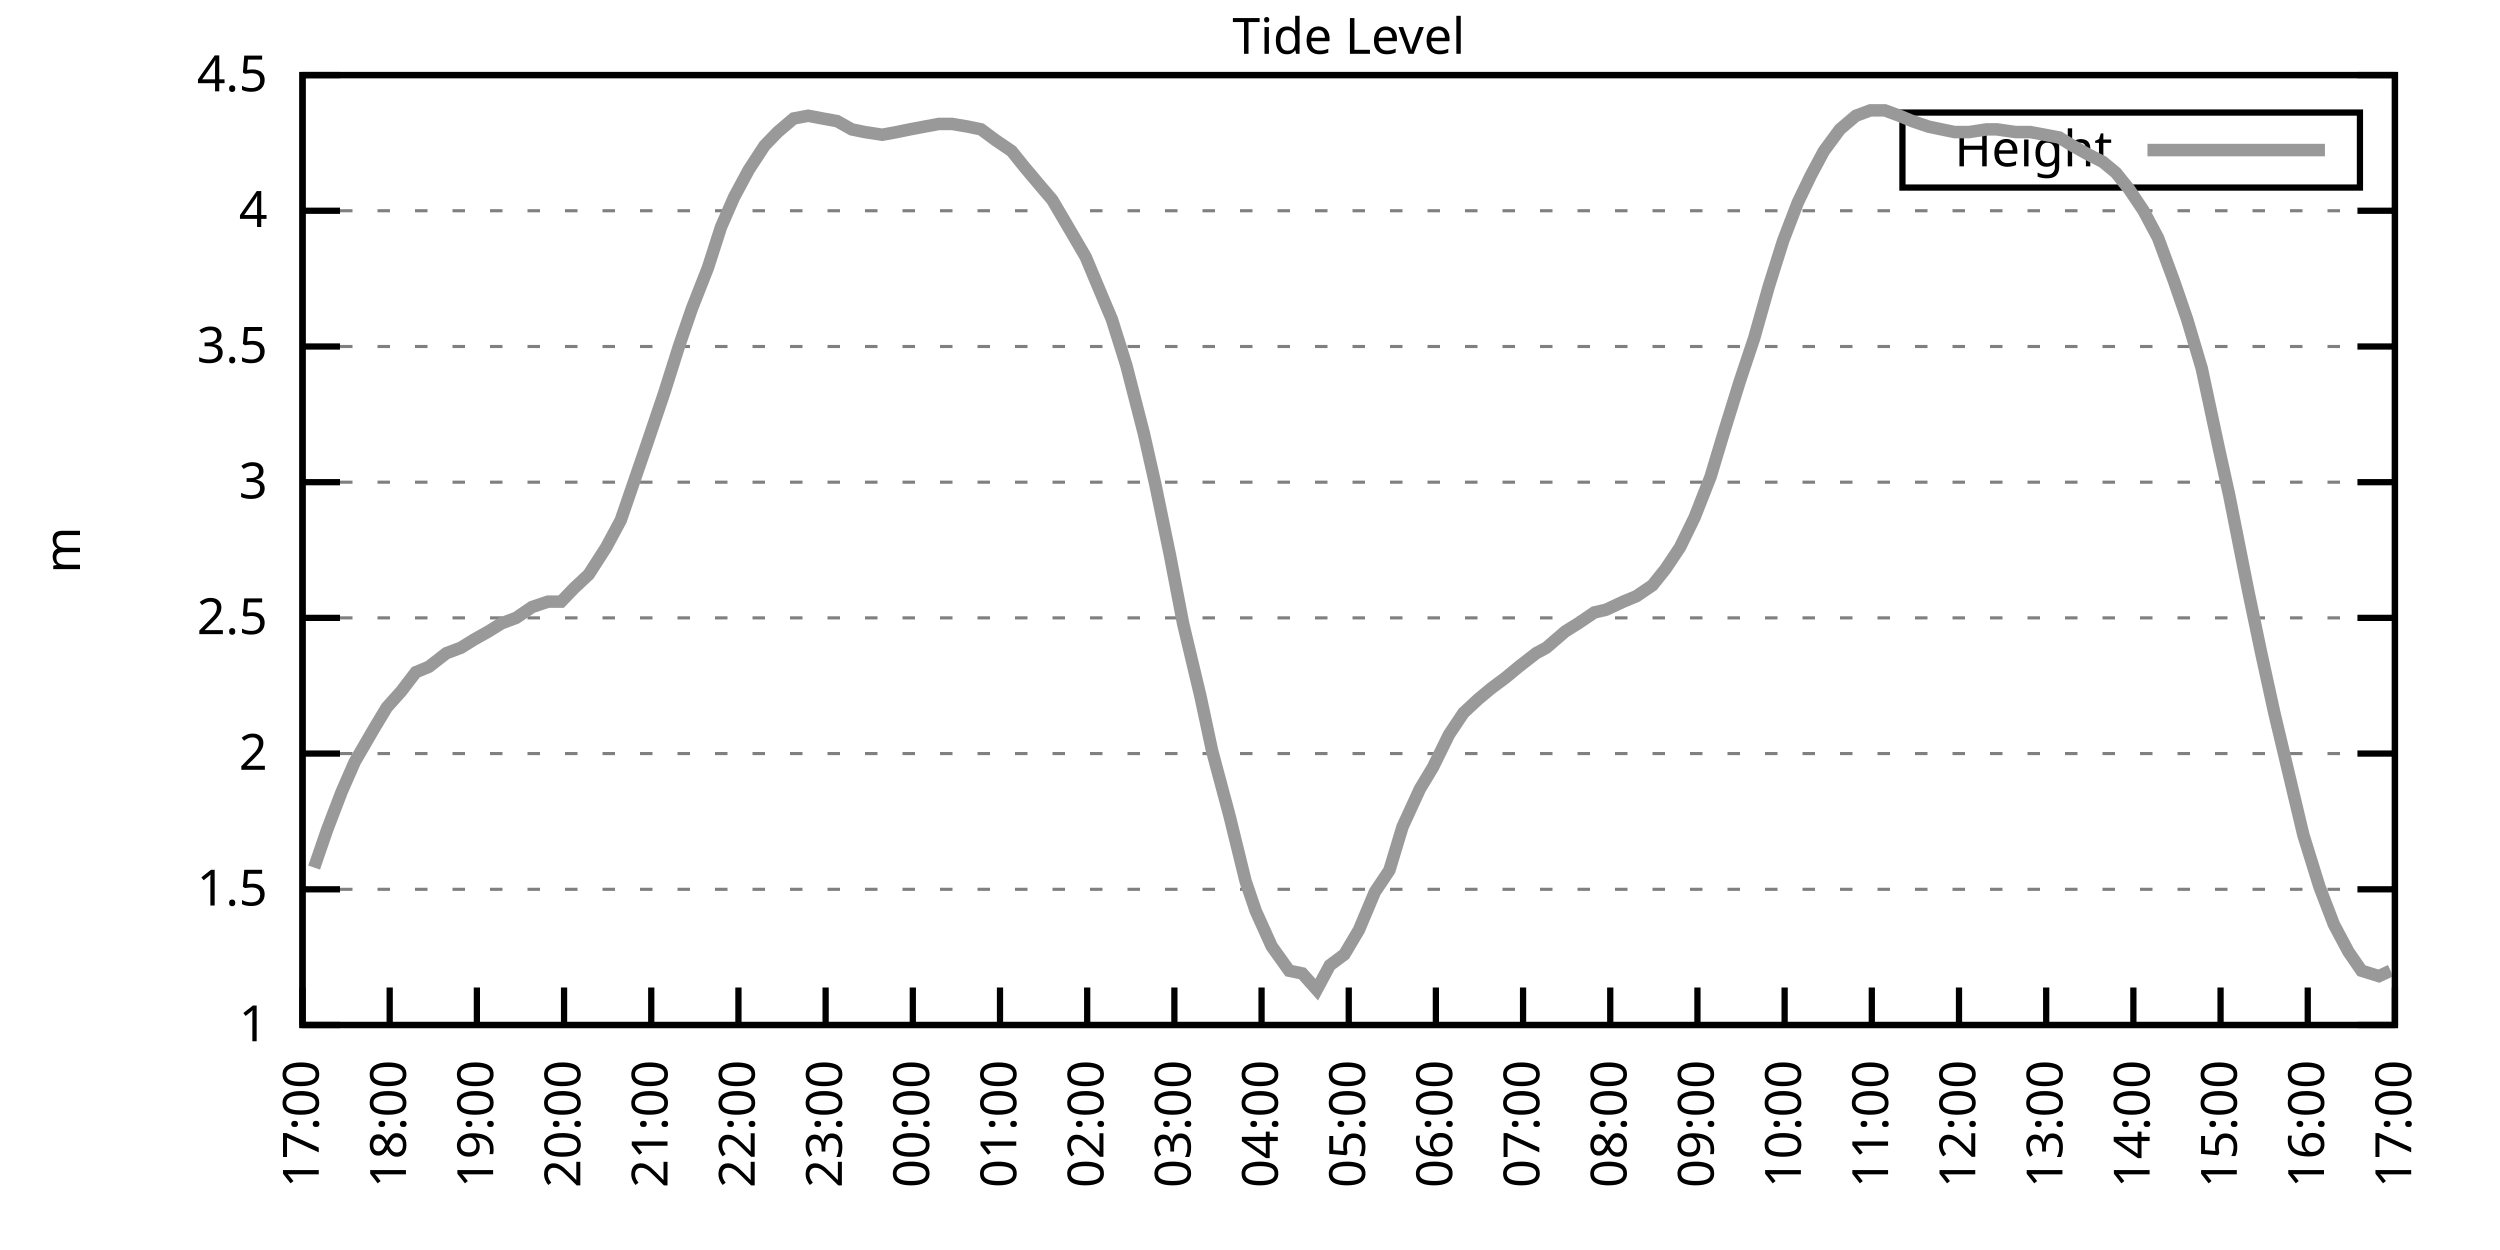
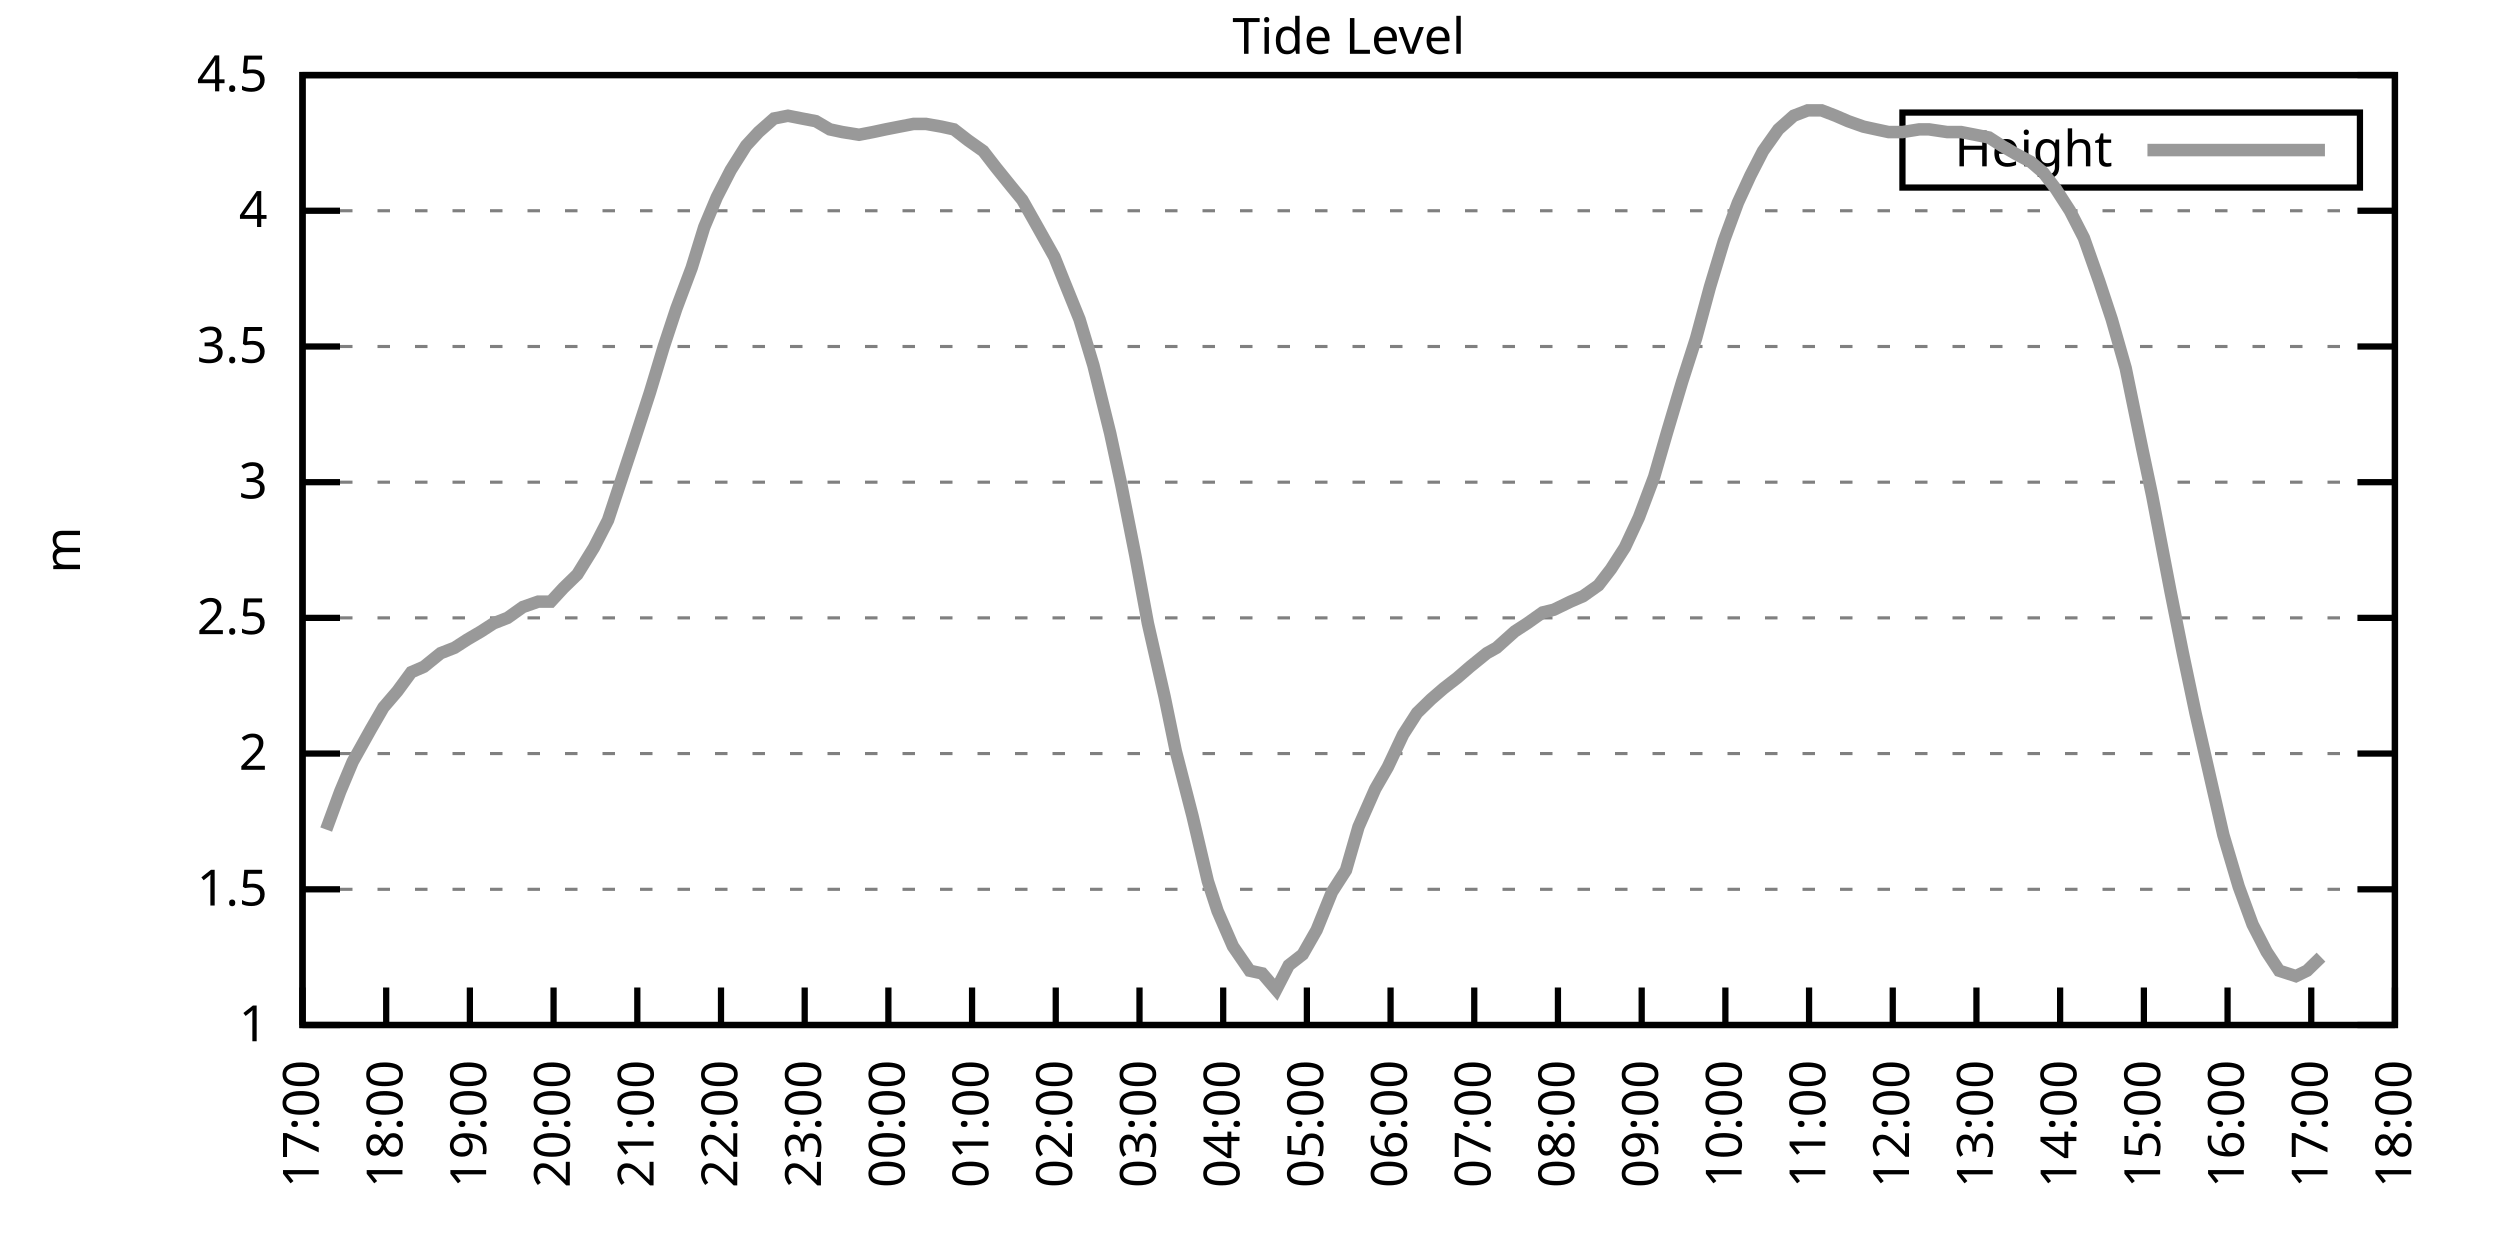
<svg xmlns="http://www.w3.org/2000/svg" xmlns:xlink="http://www.w3.org/1999/xlink" width="400" height="200" viewBox="0 0 400 200">
  <g id="gnuplot_canvas">
    <rect x="0" y="0" width="400" height="200" fill="none" />
    <defs>
      <circle id="gpDot" r="0.5" stroke-width="0.5" stroke="currentColor" />
      <path id="gpPt0" stroke-width="0.333" stroke="currentColor" d="M-1,0 h2 M0,-1 v2" />
      <path id="gpPt1" stroke-width="0.333" stroke="currentColor" d="M-1,-1 L1,1 M1,-1 L-1,1" />
      <path id="gpPt2" stroke-width="0.333" stroke="currentColor" d="M-1,0 L1,0 M0,-1 L0,1 M-1,-1 L1,1 M-1,1 L1,-1" />
      <rect id="gpPt3" stroke-width="0.333" stroke="currentColor" x="-1" y="-1" width="2" height="2" />
      <rect id="gpPt4" stroke-width="0.333" stroke="currentColor" fill="currentColor" x="-1" y="-1" width="2" height="2" />
      <circle id="gpPt5" stroke-width="0.333" stroke="currentColor" cx="0" cy="0" r="1" />
      <use xlink:href="#gpPt5" id="gpPt6" fill="currentColor" stroke="none" />
      <path id="gpPt7" stroke-width="0.333" stroke="currentColor" d="M0,-1.33 L-1.33,0.67 L1.33,0.67 z" />
      <use xlink:href="#gpPt7" id="gpPt8" fill="currentColor" stroke="none" />
      <use xlink:href="#gpPt7" id="gpPt9" stroke="currentColor" transform="rotate(180)" />
      <use xlink:href="#gpPt9" id="gpPt10" fill="currentColor" stroke="none" />
      <use xlink:href="#gpPt3" id="gpPt11" stroke="currentColor" transform="rotate(45)" />
      <use xlink:href="#gpPt11" id="gpPt12" fill="currentColor" stroke="none" />
      <path id="gpPt13" stroke-width="0.333" stroke="currentColor" d="M0,1.330 L1.265,0.411 L0.782,-1.067 L-0.782,-1.076 L-1.265,0.411 z" />
      <use xlink:href="#gpPt13" id="gpPt14" fill="currentColor" stroke="none" />
      <filter id="textbox" filterUnits="objectBoundingBox" x="0" y="0" height="1" width="1">
        <feFlood flood-color="white" flood-opacity="1" result="bgnd" />
        <feComposite in="SourceGraphic" in2="bgnd" operator="atop" />
      </filter>
      <filter id="greybox" filterUnits="objectBoundingBox" x="0" y="0" height="1" width="1">
        <feFlood flood-color="lightgrey" flood-opacity="1" result="grey" />
        <feComposite in="SourceGraphic" in2="grey" operator="atop" />
      </filter>
    </defs>
    <g fill="none" color="white" stroke="currentColor" stroke-width="1.00" stroke-linecap="butt" stroke-linejoin="miter">
</g>
    <g fill="none" color="black" stroke="currentColor" stroke-width="1.00" stroke-linecap="butt" stroke-linejoin="miter">
      <g stroke="none" shape-rendering="crispEdges">
        <polygon fill="rgb(255, 255, 255)" points="48.40,164.00 383.18,164.00 383.18,12.02 48.40,12.02 " />
      </g>
    </g>
    <g fill="none" color="black" stroke="currentColor" stroke-width="1.00" stroke-linecap="butt" stroke-linejoin="miter">
</g>
    <g fill="none" color="black" stroke="black" stroke-width="0.50" stroke-linecap="butt" stroke-linejoin="miter">
</g>
    <g fill="none" color="gray" stroke="currentColor" stroke-width="0.50" stroke-linecap="butt" stroke-linejoin="miter">
      <path stroke="gray" stroke-dasharray="2,4" class="gridline" d="M48.40,164.00 L383.19,164.00  " />
    </g>
    <g fill="none" color="gray" stroke="gray" stroke-width="1.00" stroke-linecap="butt" stroke-linejoin="miter">
</g>
    <g fill="none" color="black" stroke="currentColor" stroke-width="1.00" stroke-linecap="butt" stroke-linejoin="miter">
      <path stroke="black" d="M48.40,164.00 L54.40,164.00 M383.19,164.00 L377.19,164.00  " />
      <g transform="translate(42.80,166.60)" stroke="none" fill="black" font-family="Sans" font-size="8.00" text-anchor="end">
        <text>
          <tspan font-family="Sans"> 1</tspan>
        </text>
      </g>
    </g>
    <g fill="none" color="black" stroke="currentColor" stroke-width="1.00" stroke-linecap="butt" stroke-linejoin="miter">
</g>
    <g fill="none" color="black" stroke="black" stroke-width="0.50" stroke-linecap="butt" stroke-linejoin="miter">
</g>
    <g fill="none" color="gray" stroke="currentColor" stroke-width="0.50" stroke-linecap="butt" stroke-linejoin="miter">
      <path stroke="gray" stroke-dasharray="2,4" class="gridline" d="M48.40,142.29 L383.19,142.29  " />
    </g>
    <g fill="none" color="gray" stroke="gray" stroke-width="1.00" stroke-linecap="butt" stroke-linejoin="miter">
</g>
    <g fill="none" color="black" stroke="currentColor" stroke-width="1.00" stroke-linecap="butt" stroke-linejoin="miter">
      <path stroke="black" d="M48.40,142.29 L54.40,142.29 M383.19,142.29 L377.19,142.29  " />
      <g transform="translate(42.80,144.89)" stroke="none" fill="black" font-family="Sans" font-size="8.00" text-anchor="end">
        <text>
          <tspan font-family="Sans"> 1.5</tspan>
        </text>
      </g>
    </g>
    <g fill="none" color="black" stroke="currentColor" stroke-width="1.00" stroke-linecap="butt" stroke-linejoin="miter">
</g>
    <g fill="none" color="black" stroke="black" stroke-width="0.50" stroke-linecap="butt" stroke-linejoin="miter">
</g>
    <g fill="none" color="gray" stroke="currentColor" stroke-width="0.50" stroke-linecap="butt" stroke-linejoin="miter">
      <path stroke="gray" stroke-dasharray="2,4" class="gridline" d="M48.40,120.57 L383.19,120.57  " />
    </g>
    <g fill="none" color="gray" stroke="gray" stroke-width="1.00" stroke-linecap="butt" stroke-linejoin="miter">
</g>
    <g fill="none" color="black" stroke="currentColor" stroke-width="1.00" stroke-linecap="butt" stroke-linejoin="miter">
      <path stroke="black" d="M48.40,120.57 L54.40,120.57 M383.19,120.57 L377.19,120.57  " />
      <g transform="translate(42.80,123.17)" stroke="none" fill="black" font-family="Sans" font-size="8.00" text-anchor="end">
        <text>
          <tspan font-family="Sans"> 2</tspan>
        </text>
      </g>
    </g>
    <g fill="none" color="black" stroke="currentColor" stroke-width="1.00" stroke-linecap="butt" stroke-linejoin="miter">
</g>
    <g fill="none" color="black" stroke="black" stroke-width="0.50" stroke-linecap="butt" stroke-linejoin="miter">
</g>
    <g fill="none" color="gray" stroke="currentColor" stroke-width="0.50" stroke-linecap="butt" stroke-linejoin="miter">
      <path stroke="gray" stroke-dasharray="2,4" class="gridline" d="M48.40,98.86 L383.19,98.86  " />
    </g>
    <g fill="none" color="gray" stroke="gray" stroke-width="1.00" stroke-linecap="butt" stroke-linejoin="miter">
</g>
    <g fill="none" color="black" stroke="currentColor" stroke-width="1.00" stroke-linecap="butt" stroke-linejoin="miter">
      <path stroke="black" d="M48.40,98.86 L54.40,98.86 M383.19,98.86 L377.19,98.86  " />
      <g transform="translate(42.80,101.46)" stroke="none" fill="black" font-family="Sans" font-size="8.00" text-anchor="end">
        <text>
          <tspan font-family="Sans"> 2.5</tspan>
        </text>
      </g>
    </g>
    <g fill="none" color="black" stroke="currentColor" stroke-width="1.00" stroke-linecap="butt" stroke-linejoin="miter">
</g>
    <g fill="none" color="black" stroke="black" stroke-width="0.50" stroke-linecap="butt" stroke-linejoin="miter">
</g>
    <g fill="none" color="gray" stroke="currentColor" stroke-width="0.50" stroke-linecap="butt" stroke-linejoin="miter">
      <path stroke="gray" stroke-dasharray="2,4" class="gridline" d="M48.40,77.15 L383.19,77.15  " />
    </g>
    <g fill="none" color="gray" stroke="gray" stroke-width="1.00" stroke-linecap="butt" stroke-linejoin="miter">
</g>
    <g fill="none" color="black" stroke="currentColor" stroke-width="1.00" stroke-linecap="butt" stroke-linejoin="miter">
      <path stroke="black" d="M48.40,77.15 L54.40,77.15 M383.19,77.15 L377.19,77.15  " />
      <g transform="translate(42.80,79.75)" stroke="none" fill="black" font-family="Sans" font-size="8.00" text-anchor="end">
        <text>
          <tspan font-family="Sans"> 3</tspan>
        </text>
      </g>
    </g>
    <g fill="none" color="black" stroke="currentColor" stroke-width="1.00" stroke-linecap="butt" stroke-linejoin="miter">
</g>
    <g fill="none" color="black" stroke="black" stroke-width="0.50" stroke-linecap="butt" stroke-linejoin="miter">
</g>
    <g fill="none" color="gray" stroke="currentColor" stroke-width="0.50" stroke-linecap="butt" stroke-linejoin="miter">
      <path stroke="gray" stroke-dasharray="2,4" class="gridline" d="M48.40,55.44 L383.19,55.44  " />
    </g>
    <g fill="none" color="gray" stroke="gray" stroke-width="1.00" stroke-linecap="butt" stroke-linejoin="miter">
</g>
    <g fill="none" color="black" stroke="currentColor" stroke-width="1.00" stroke-linecap="butt" stroke-linejoin="miter">
      <path stroke="black" d="M48.40,55.44 L54.40,55.44 M383.19,55.44 L377.19,55.44  " />
      <g transform="translate(42.80,58.04)" stroke="none" fill="black" font-family="Sans" font-size="8.00" text-anchor="end">
        <text>
          <tspan font-family="Sans"> 3.5</tspan>
        </text>
      </g>
    </g>
    <g fill="none" color="black" stroke="currentColor" stroke-width="1.00" stroke-linecap="butt" stroke-linejoin="miter">
</g>
    <g fill="none" color="black" stroke="black" stroke-width="0.50" stroke-linecap="butt" stroke-linejoin="miter">
</g>
    <g fill="none" color="gray" stroke="currentColor" stroke-width="0.50" stroke-linecap="butt" stroke-linejoin="miter">
      <path stroke="gray" stroke-dasharray="2,4" class="gridline" d="M48.40,33.72 L383.19,33.72  " />
    </g>
    <g fill="none" color="gray" stroke="gray" stroke-width="1.00" stroke-linecap="butt" stroke-linejoin="miter">
</g>
    <g fill="none" color="black" stroke="currentColor" stroke-width="1.00" stroke-linecap="butt" stroke-linejoin="miter">
      <path stroke="black" d="M48.40,33.72 L54.40,33.72 M383.19,33.72 L377.19,33.72  " />
      <g transform="translate(42.80,36.32)" stroke="none" fill="black" font-family="Sans" font-size="8.00" text-anchor="end">
        <text>
          <tspan font-family="Sans"> 4</tspan>
        </text>
      </g>
    </g>
    <g fill="none" color="black" stroke="currentColor" stroke-width="1.00" stroke-linecap="butt" stroke-linejoin="miter">
</g>
    <g fill="none" color="black" stroke="black" stroke-width="0.50" stroke-linecap="butt" stroke-linejoin="miter">
</g>
    <g fill="none" color="gray" stroke="currentColor" stroke-width="0.50" stroke-linecap="butt" stroke-linejoin="miter">
      <path stroke="gray" stroke-dasharray="2,4" class="gridline" d="M48.40,12.01 L383.19,12.01  " />
    </g>
    <g fill="none" color="gray" stroke="gray" stroke-width="1.00" stroke-linecap="butt" stroke-linejoin="miter">
</g>
    <g fill="none" color="black" stroke="currentColor" stroke-width="1.00" stroke-linecap="butt" stroke-linejoin="miter">
      <path stroke="black" d="M48.40,12.01 L54.40,12.01 M383.19,12.01 L377.19,12.01  " />
      <g transform="translate(42.80,14.61)" stroke="none" fill="black" font-family="Sans" font-size="8.00" text-anchor="end">
        <text>
          <tspan font-family="Sans"> 4.5</tspan>
        </text>
      </g>
    </g>
    <g fill="none" color="black" stroke="currentColor" stroke-width="1.00" stroke-linecap="butt" stroke-linejoin="miter">
      <path stroke="black" d="M48.40,164.00 L48.40,158.00  " />
      <g transform="translate(51.00,169.60) rotate(270.00)" stroke="none" fill="black" font-family="Sans" font-size="8.00" text-anchor="end">
        <text>
          <tspan font-family="Sans">17:00</tspan>
        </text>
      </g>
    </g>
    <g fill="none" color="black" stroke="currentColor" stroke-width="1.00" stroke-linecap="butt" stroke-linejoin="miter">
-       <path stroke="black" d="M62.35,164.00 L62.35,158.00  " />
-       <g transform="translate(64.95,169.60) rotate(270.00)" stroke="none" fill="black" font-family="Sans" font-size="8.00" text-anchor="end">
+       <path stroke="black" d="M61.79,164.00 L61.79,158.00  " />
+       <g transform="translate(64.39,169.60) rotate(270.00)" stroke="none" fill="black" font-family="Sans" font-size="8.00" text-anchor="end">
        <text>
          <tspan font-family="Sans">18:00</tspan>
        </text>
      </g>
    </g>
    <g fill="none" color="black" stroke="currentColor" stroke-width="1.00" stroke-linecap="butt" stroke-linejoin="miter">
-       <path stroke="black" d="M76.30,164.00 L76.30,158.00  " />
-       <g transform="translate(78.90,169.60) rotate(270.00)" stroke="none" fill="black" font-family="Sans" font-size="8.00" text-anchor="end">
+       <path stroke="black" d="M75.18,164.00 L75.18,158.00  " />
+       <g transform="translate(77.78,169.60) rotate(270.00)" stroke="none" fill="black" font-family="Sans" font-size="8.00" text-anchor="end">
        <text>
          <tspan font-family="Sans">19:00</tspan>
        </text>
      </g>
    </g>
    <g fill="none" color="black" stroke="currentColor" stroke-width="1.00" stroke-linecap="butt" stroke-linejoin="miter">
-       <path stroke="black" d="M90.25,164.00 L90.25,158.00  " />
-       <g transform="translate(92.85,169.60) rotate(270.00)" stroke="none" fill="black" font-family="Sans" font-size="8.00" text-anchor="end">
+       <path stroke="black" d="M88.57,164.00 L88.57,158.00  " />
+       <g transform="translate(91.17,169.60) rotate(270.00)" stroke="none" fill="black" font-family="Sans" font-size="8.00" text-anchor="end">
        <text>
          <tspan font-family="Sans">20:00</tspan>
        </text>
      </g>
    </g>
    <g fill="none" color="black" stroke="currentColor" stroke-width="1.00" stroke-linecap="butt" stroke-linejoin="miter">
-       <path stroke="black" d="M104.20,164.00 L104.20,158.00  " />
-       <g transform="translate(106.80,169.60) rotate(270.00)" stroke="none" fill="black" font-family="Sans" font-size="8.00" text-anchor="end">
+       <path stroke="black" d="M101.97,164.00 L101.97,158.00  " />
+       <g transform="translate(104.57,169.60) rotate(270.00)" stroke="none" fill="black" font-family="Sans" font-size="8.00" text-anchor="end">
        <text>
          <tspan font-family="Sans">21:00</tspan>
        </text>
      </g>
    </g>
    <g fill="none" color="black" stroke="currentColor" stroke-width="1.00" stroke-linecap="butt" stroke-linejoin="miter">
-       <path stroke="black" d="M118.15,164.00 L118.15,158.00  " />
-       <g transform="translate(120.75,169.60) rotate(270.00)" stroke="none" fill="black" font-family="Sans" font-size="8.00" text-anchor="end">
+       <path stroke="black" d="M115.36,164.00 L115.36,158.00  " />
+       <g transform="translate(117.96,169.60) rotate(270.00)" stroke="none" fill="black" font-family="Sans" font-size="8.00" text-anchor="end">
        <text>
          <tspan font-family="Sans">22:00</tspan>
        </text>
      </g>
    </g>
    <g fill="none" color="black" stroke="currentColor" stroke-width="1.00" stroke-linecap="butt" stroke-linejoin="miter">
-       <path stroke="black" d="M132.10,164.00 L132.10,158.00  " />
-       <g transform="translate(134.70,169.60) rotate(270.00)" stroke="none" fill="black" font-family="Sans" font-size="8.00" text-anchor="end">
+       <path stroke="black" d="M128.75,164.00 L128.75,158.00  " />
+       <g transform="translate(131.35,169.60) rotate(270.00)" stroke="none" fill="black" font-family="Sans" font-size="8.00" text-anchor="end">
        <text>
          <tspan font-family="Sans">23:00</tspan>
        </text>
      </g>
    </g>
    <g fill="none" color="black" stroke="currentColor" stroke-width="1.00" stroke-linecap="butt" stroke-linejoin="miter">
-       <path stroke="black" d="M146.05,164.00 L146.05,158.00  " />
-       <g transform="translate(148.65,169.60) rotate(270.00)" stroke="none" fill="black" font-family="Sans" font-size="8.00" text-anchor="end">
+       <path stroke="black" d="M142.14,164.00 L142.14,158.00  " />
+       <g transform="translate(144.74,169.60) rotate(270.00)" stroke="none" fill="black" font-family="Sans" font-size="8.00" text-anchor="end">
        <text>
          <tspan font-family="Sans">00:00</tspan>
        </text>
      </g>
    </g>
    <g fill="none" color="black" stroke="currentColor" stroke-width="1.00" stroke-linecap="butt" stroke-linejoin="miter">
-       <path stroke="black" d="M160.00,164.00 L160.00,158.00  " />
-       <g transform="translate(162.60,169.60) rotate(270.00)" stroke="none" fill="black" font-family="Sans" font-size="8.00" text-anchor="end">
+       <path stroke="black" d="M155.53,164.00 L155.53,158.00  " />
+       <g transform="translate(158.13,169.60) rotate(270.00)" stroke="none" fill="black" font-family="Sans" font-size="8.00" text-anchor="end">
        <text>
          <tspan font-family="Sans">01:00</tspan>
        </text>
      </g>
    </g>
    <g fill="none" color="black" stroke="currentColor" stroke-width="1.00" stroke-linecap="butt" stroke-linejoin="miter">
-       <path stroke="black" d="M173.95,164.00 L173.95,158.00  " />
-       <g transform="translate(176.55,169.60) rotate(270.00)" stroke="none" fill="black" font-family="Sans" font-size="8.00" text-anchor="end">
+       <path stroke="black" d="M168.92,164.00 L168.92,158.00  " />
+       <g transform="translate(171.52,169.60) rotate(270.00)" stroke="none" fill="black" font-family="Sans" font-size="8.00" text-anchor="end">
        <text>
          <tspan font-family="Sans">02:00</tspan>
        </text>
      </g>
    </g>
    <g fill="none" color="black" stroke="currentColor" stroke-width="1.00" stroke-linecap="butt" stroke-linejoin="miter">
-       <path stroke="black" d="M187.90,164.00 L187.90,158.00  " />
-       <g transform="translate(190.50,169.60) rotate(270.00)" stroke="none" fill="black" font-family="Sans" font-size="8.00" text-anchor="end">
+       <path stroke="black" d="M182.32,164.00 L182.32,158.00  " />
+       <g transform="translate(184.92,169.60) rotate(270.00)" stroke="none" fill="black" font-family="Sans" font-size="8.00" text-anchor="end">
        <text>
          <tspan font-family="Sans">03:00</tspan>
        </text>
      </g>
    </g>
    <g fill="none" color="black" stroke="currentColor" stroke-width="1.00" stroke-linecap="butt" stroke-linejoin="miter">
-       <path stroke="black" d="M201.85,164.00 L201.85,158.00  " />
-       <g transform="translate(204.45,169.60) rotate(270.00)" stroke="none" fill="black" font-family="Sans" font-size="8.00" text-anchor="end">
+       <path stroke="black" d="M195.71,164.00 L195.71,158.00  " />
+       <g transform="translate(198.31,169.60) rotate(270.00)" stroke="none" fill="black" font-family="Sans" font-size="8.00" text-anchor="end">
        <text>
          <tspan font-family="Sans">04:00</tspan>
        </text>
      </g>
    </g>
    <g fill="none" color="black" stroke="currentColor" stroke-width="1.00" stroke-linecap="butt" stroke-linejoin="miter">
-       <path stroke="black" d="M215.80,164.00 L215.80,158.00  " />
-       <g transform="translate(218.40,169.60) rotate(270.00)" stroke="none" fill="black" font-family="Sans" font-size="8.00" text-anchor="end">
+       <path stroke="black" d="M209.10,164.00 L209.10,158.00  " />
+       <g transform="translate(211.70,169.60) rotate(270.00)" stroke="none" fill="black" font-family="Sans" font-size="8.00" text-anchor="end">
        <text>
          <tspan font-family="Sans">05:00</tspan>
        </text>
      </g>
    </g>
    <g fill="none" color="black" stroke="currentColor" stroke-width="1.00" stroke-linecap="butt" stroke-linejoin="miter">
-       <path stroke="black" d="M229.74,164.00 L229.74,158.00  " />
-       <g transform="translate(232.34,169.60) rotate(270.00)" stroke="none" fill="black" font-family="Sans" font-size="8.00" text-anchor="end">
+       <path stroke="black" d="M222.49,164.00 L222.49,158.00  " />
+       <g transform="translate(225.09,169.60) rotate(270.00)" stroke="none" fill="black" font-family="Sans" font-size="8.00" text-anchor="end">
        <text>
          <tspan font-family="Sans">06:00</tspan>
        </text>
      </g>
    </g>
    <g fill="none" color="black" stroke="currentColor" stroke-width="1.00" stroke-linecap="butt" stroke-linejoin="miter">
-       <path stroke="black" d="M243.69,164.00 L243.69,158.00  " />
-       <g transform="translate(246.29,169.60) rotate(270.00)" stroke="none" fill="black" font-family="Sans" font-size="8.00" text-anchor="end">
+       <path stroke="black" d="M235.88,164.00 L235.88,158.00  " />
+       <g transform="translate(238.48,169.60) rotate(270.00)" stroke="none" fill="black" font-family="Sans" font-size="8.00" text-anchor="end">
        <text>
          <tspan font-family="Sans">07:00</tspan>
        </text>
      </g>
    </g>
    <g fill="none" color="black" stroke="currentColor" stroke-width="1.00" stroke-linecap="butt" stroke-linejoin="miter">
-       <path stroke="black" d="M257.64,164.00 L257.64,158.00  " />
-       <g transform="translate(260.24,169.60) rotate(270.00)" stroke="none" fill="black" font-family="Sans" font-size="8.00" text-anchor="end">
+       <path stroke="black" d="M249.27,164.00 L249.27,158.00  " />
+       <g transform="translate(251.87,169.60) rotate(270.00)" stroke="none" fill="black" font-family="Sans" font-size="8.00" text-anchor="end">
        <text>
          <tspan font-family="Sans">08:00</tspan>
        </text>
      </g>
    </g>
    <g fill="none" color="black" stroke="currentColor" stroke-width="1.00" stroke-linecap="butt" stroke-linejoin="miter">
-       <path stroke="black" d="M271.59,164.00 L271.59,158.00  " />
-       <g transform="translate(274.19,169.60) rotate(270.00)" stroke="none" fill="black" font-family="Sans" font-size="8.00" text-anchor="end">
+       <path stroke="black" d="M262.67,164.00 L262.67,158.00  " />
+       <g transform="translate(265.27,169.60) rotate(270.00)" stroke="none" fill="black" font-family="Sans" font-size="8.00" text-anchor="end">
        <text>
          <tspan font-family="Sans">09:00</tspan>
        </text>
      </g>
    </g>
    <g fill="none" color="black" stroke="currentColor" stroke-width="1.00" stroke-linecap="butt" stroke-linejoin="miter">
-       <path stroke="black" d="M285.54,164.00 L285.54,158.00  " />
-       <g transform="translate(288.14,169.60) rotate(270.00)" stroke="none" fill="black" font-family="Sans" font-size="8.00" text-anchor="end">
+       <path stroke="black" d="M276.06,164.00 L276.06,158.00  " />
+       <g transform="translate(278.66,169.60) rotate(270.00)" stroke="none" fill="black" font-family="Sans" font-size="8.00" text-anchor="end">
        <text>
          <tspan font-family="Sans">10:00</tspan>
        </text>
      </g>
    </g>
    <g fill="none" color="black" stroke="currentColor" stroke-width="1.00" stroke-linecap="butt" stroke-linejoin="miter">
-       <path stroke="black" d="M299.49,164.00 L299.49,158.00  " />
-       <g transform="translate(302.09,169.60) rotate(270.00)" stroke="none" fill="black" font-family="Sans" font-size="8.00" text-anchor="end">
+       <path stroke="black" d="M289.45,164.00 L289.45,158.00  " />
+       <g transform="translate(292.05,169.60) rotate(270.00)" stroke="none" fill="black" font-family="Sans" font-size="8.00" text-anchor="end">
        <text>
          <tspan font-family="Sans">11:00</tspan>
        </text>
      </g>
    </g>
    <g fill="none" color="black" stroke="currentColor" stroke-width="1.00" stroke-linecap="butt" stroke-linejoin="miter">
-       <path stroke="black" d="M313.44,164.00 L313.44,158.00  " />
-       <g transform="translate(316.04,169.60) rotate(270.00)" stroke="none" fill="black" font-family="Sans" font-size="8.00" text-anchor="end">
+       <path stroke="black" d="M302.84,164.00 L302.84,158.00  " />
+       <g transform="translate(305.44,169.60) rotate(270.00)" stroke="none" fill="black" font-family="Sans" font-size="8.00" text-anchor="end">
        <text>
          <tspan font-family="Sans">12:00</tspan>
        </text>
      </g>
    </g>
    <g fill="none" color="black" stroke="currentColor" stroke-width="1.00" stroke-linecap="butt" stroke-linejoin="miter">
-       <path stroke="black" d="M327.39,164.00 L327.39,158.00  " />
-       <g transform="translate(329.99,169.60) rotate(270.00)" stroke="none" fill="black" font-family="Sans" font-size="8.00" text-anchor="end">
+       <path stroke="black" d="M316.23,164.00 L316.23,158.00  " />
+       <g transform="translate(318.83,169.60) rotate(270.00)" stroke="none" fill="black" font-family="Sans" font-size="8.00" text-anchor="end">
        <text>
          <tspan font-family="Sans">13:00</tspan>
        </text>
      </g>
    </g>
    <g fill="none" color="black" stroke="currentColor" stroke-width="1.00" stroke-linecap="butt" stroke-linejoin="miter">
-       <path stroke="black" d="M341.34,164.00 L341.34,158.00  " />
-       <g transform="translate(343.94,169.60) rotate(270.00)" stroke="none" fill="black" font-family="Sans" font-size="8.00" text-anchor="end">
+       <path stroke="black" d="M329.62,164.00 L329.62,158.00  " />
+       <g transform="translate(332.22,169.60) rotate(270.00)" stroke="none" fill="black" font-family="Sans" font-size="8.00" text-anchor="end">
        <text>
          <tspan font-family="Sans">14:00</tspan>
        </text>
      </g>
    </g>
    <g fill="none" color="black" stroke="currentColor" stroke-width="1.00" stroke-linecap="butt" stroke-linejoin="miter">
-       <path stroke="black" d="M355.29,164.00 L355.29,158.00  " />
-       <g transform="translate(357.89,169.60) rotate(270.00)" stroke="none" fill="black" font-family="Sans" font-size="8.00" text-anchor="end">
+       <path stroke="black" d="M343.02,164.00 L343.02,158.00  " />
+       <g transform="translate(345.62,169.60) rotate(270.00)" stroke="none" fill="black" font-family="Sans" font-size="8.00" text-anchor="end">
        <text>
          <tspan font-family="Sans">15:00</tspan>
        </text>
      </g>
    </g>
    <g fill="none" color="black" stroke="currentColor" stroke-width="1.00" stroke-linecap="butt" stroke-linejoin="miter">
-       <path stroke="black" d="M369.24,164.00 L369.24,158.00  " />
-       <g transform="translate(371.84,169.60) rotate(270.00)" stroke="none" fill="black" font-family="Sans" font-size="8.00" text-anchor="end">
+       <path stroke="black" d="M356.41,164.00 L356.41,158.00  " />
+       <g transform="translate(359.01,169.60) rotate(270.00)" stroke="none" fill="black" font-family="Sans" font-size="8.00" text-anchor="end">
        <text>
          <tspan font-family="Sans">16:00</tspan>
+         </text>
+       </g>
+     </g>
+     <g fill="none" color="black" stroke="currentColor" stroke-width="1.00" stroke-linecap="butt" stroke-linejoin="miter">
+       <path stroke="black" d="M369.80,164.00 L369.80,158.00  " />
+       <g transform="translate(372.40,169.60) rotate(270.00)" stroke="none" fill="black" font-family="Sans" font-size="8.00" text-anchor="end">
+         <text>
+           <tspan font-family="Sans">17:00</tspan>
        </text>
      </g>
    </g>
    <g fill="none" color="black" stroke="currentColor" stroke-width="1.00" stroke-linecap="butt" stroke-linejoin="miter">
      <path stroke="black" d="M383.19,164.00 L383.19,158.00  " />
      <g transform="translate(385.79,169.60) rotate(270.00)" stroke="none" fill="black" font-family="Sans" font-size="8.00" text-anchor="end">
        <text>
-           <tspan font-family="Sans">17:00</tspan>
+           <tspan font-family="Sans">18:00</tspan>
        </text>
      </g>
    </g>
    <g fill="none" color="black" stroke="currentColor" stroke-width="1.00" stroke-linecap="butt" stroke-linejoin="miter">
</g>
    <g fill="none" color="black" stroke="currentColor" stroke-width="1.00" stroke-linecap="butt" stroke-linejoin="miter">
      <path stroke="black" d="M48.40,12.01 L48.40,164.00 L383.19,164.00 L383.19,12.01 L48.40,12.01 Z  " />
    </g>
    <g fill="none" color="black" stroke="currentColor" stroke-width="1.00" stroke-linecap="butt" stroke-linejoin="miter">
</g>
    <g fill="none" color="black" stroke="currentColor" stroke-width="1.00" stroke-linecap="butt" stroke-linejoin="miter">
      <path stroke="black" d="M304.39,30.01 L304.39,18.01 L377.59,18.01 L377.59,30.01 L304.39,30.01 Z  " />
    </g>
    <g id="Tide_level_plot_1">
      <g fill="none" color="white" stroke="black" stroke-width="2.00" stroke-linecap="butt" stroke-linejoin="miter">
</g>
      <g fill="none" color="black" stroke="currentColor" stroke-width="2.00" stroke-linecap="butt" stroke-linejoin="miter">
        <g transform="translate(337.99,26.61)" stroke="none" fill="black" font-family="Sans" font-size="8.00" text-anchor="end">
          <text>
            <tspan font-family="Sans">Height</tspan>
          </text>
        </g>
      </g>
      <g fill="none" color="black" stroke="currentColor" stroke-width="2.00" stroke-linecap="butt" stroke-linejoin="miter">
-         <path stroke="rgb(153, 153, 153)" d="M343.59,24.01 L371.99,24.01 M50.26,138.81 L52.35,132.73 L54.68,126.65 L56.77,121.88 L59.79,116.67 L61.88,113.19   L64.21,110.59 L66.53,107.55 L68.63,106.68 L71.42,104.51 L73.74,103.64 L75.83,102.34 L78.16,101.03 L80.25,99.73   L82.58,98.86 L85.13,97.12 L87.69,96.26 L89.78,96.26 L91.88,94.08 L94.20,91.91 L96.99,87.57 L99.32,83.23   L101.41,77.15 L103.50,71.07 L106.29,62.82 L108.62,55.44 L110.71,49.36 L113.27,42.84 L115.36,36.33 L117.45,31.55   L119.78,27.21 L122.33,23.30 L124.43,21.13 L126.98,18.96 L129.31,18.52 L131.63,18.96 L133.96,19.39 L136.28,20.70   L138.37,21.13 L141.16,21.56 L143.49,21.13 L145.58,20.70 L147.91,20.26 L150.23,19.83 L152.32,19.83 L154.88,20.26   L156.97,20.70 L159.30,22.43 L161.86,24.17 L163.95,26.77 L166.51,29.81 L168.37,31.99 L170.92,36.33 L173.71,41.11   L175.34,45.01 L177.90,51.09 L180.22,58.48 L183.01,69.33 L184.87,77.58 L187.20,88.87 L189.29,99.73 L192.08,111.45   L193.94,120.14 L196.73,130.56 L199.29,140.98 L200.92,145.76 L203.47,151.41 L206.26,155.31 L208.36,155.75 L210.68,158.35   L212.77,154.45 L215.10,152.71 L217.42,148.80 L219.98,142.72 L222.30,139.25 L224.40,132.30 L227.19,126.22 L229.28,122.75   L231.84,117.53 L234.16,114.06 L236.49,111.89 L238.58,110.15 L240.90,108.42 L243.00,106.68 L245.79,104.51 L247.41,103.64   L250.44,101.03 L252.53,99.73 L255.09,97.99 L256.95,97.56 L259.74,96.26 L261.83,95.39 L264.39,93.65 L266.48,91.04   L268.80,87.57 L271.13,82.79 L273.69,76.28 L275.78,69.33 L278.34,61.08 L280.66,54.13 L282.99,45.88 L285.31,38.50   L287.64,32.42 L289.73,28.08 L291.82,24.17 L294.38,20.70 L296.94,18.52 L299.26,17.66 L301.58,17.66 L303.91,18.52   L306.00,19.39 L308.56,20.26 L310.65,20.70 L312.74,21.13 L315.07,21.13 L317.86,20.70 L319.49,20.70 L322.51,21.13   L324.83,21.13 L327.16,21.56 L329.48,22.00 L331.58,23.30 L333.90,24.60 L336.46,25.91 L338.55,27.64 L340.64,30.25   L342.97,33.72 L345.29,38.07 L347.85,45.01 L349.94,51.09 L352.27,58.91 L355.06,71.94 L356.69,79.32 L359.71,94.52   L361.80,104.51 L363.89,114.06 L366.68,125.79 L368.54,133.60 L371.10,141.85 L373.43,147.93 L375.75,152.28 L377.84,155.31   L380.63,156.18 L382.49,155.31  " />
+         <path stroke="rgb(153, 153, 153)" d="M343.59,24.01 L371.99,24.01 M52.19,132.73 L54.43,126.65 L56.43,121.88 L59.34,116.67 L61.35,113.19 L63.58,110.59   L65.81,107.55 L67.82,106.68 L70.50,104.51 L72.73,103.64 L74.74,102.34 L76.97,101.03 L78.98,99.73 L81.21,98.86   L83.66,97.12 L86.12,96.26 L88.13,96.26 L90.14,94.08 L92.37,91.91 L95.05,87.57 L97.28,83.23 L99.29,77.15   L101.30,71.07 L103.98,62.82 L106.21,55.44 L108.22,49.36 L110.67,42.84 L112.68,36.33 L114.69,31.55 L116.92,27.21   L119.38,23.30 L121.38,21.13 L123.84,18.96 L126.07,18.52 L128.30,18.96 L130.54,19.39 L132.77,20.70 L134.78,21.13   L137.45,21.56 L139.69,21.13 L141.69,20.70 L143.93,20.26 L146.16,19.83 L148.17,19.83 L150.62,20.26 L152.63,20.70   L154.86,22.43 L157.32,24.17 L159.33,26.77 L161.78,29.81 L163.57,31.99 L166.02,36.33 L168.70,41.11 L170.26,45.01   L172.72,51.09 L174.95,58.48 L177.63,69.33 L179.41,77.58 L181.65,88.87 L183.66,99.73 L186.33,111.45 L188.12,120.14   L190.80,130.56 L193.25,140.98 L194.81,145.76 L197.27,151.41 L199.95,155.31 L201.96,155.75 L204.19,158.35 L206.20,154.45   L208.43,152.71 L210.66,148.80 L213.12,142.72 L215.35,139.25 L217.36,132.30 L220.04,126.22 L222.04,122.75 L224.50,117.53   L226.73,114.06 L228.96,111.89 L230.97,110.15 L233.20,108.42 L235.21,106.68 L237.89,104.51 L239.45,103.64 L242.36,101.03   L244.36,99.73 L246.82,97.99 L248.60,97.56 L251.28,96.26 L253.29,95.39 L255.75,93.65 L257.76,91.04 L259.99,87.57   L262.22,82.79 L264.67,76.28 L266.68,69.33 L269.14,61.08 L271.37,54.13 L273.60,45.88 L275.83,38.50 L278.07,32.42   L280.07,28.08 L282.08,24.17 L284.54,20.70 L286.99,18.52 L289.23,17.66 L291.46,17.66 L293.69,18.52 L295.70,19.39   L298.15,20.26 L300.16,20.70 L302.17,21.13 L304.40,21.13 L307.08,20.70 L308.64,20.70 L311.54,21.13 L313.78,21.13   L316.01,21.56 L318.24,22.00 L320.25,23.30 L322.48,24.60 L324.94,25.91 L326.95,27.64 L328.95,30.25 L331.19,33.72   L333.42,38.07 L335.87,45.01 L337.88,51.09 L340.11,58.91 L342.79,71.94 L344.35,79.32 L347.26,94.52 L349.26,104.51   L351.27,114.06 L353.95,125.79 L355.74,133.60 L358.19,141.85 L360.42,147.93 L362.66,152.28 L364.66,155.31 L367.34,156.18   L369.13,155.31 L371.36,153.14  " />
      </g>
    </g>
    <g fill="none" color="black" stroke="currentColor" stroke-width="2.00" stroke-linecap="butt" stroke-linejoin="miter">
</g>
    <g fill="none" color="black" stroke="black" stroke-width="1.00" stroke-linecap="butt" stroke-linejoin="miter">
</g>
    <g fill="none" color="black" stroke="currentColor" stroke-width="1.00" stroke-linecap="butt" stroke-linejoin="miter">
      <path stroke="black" d="M48.40,12.01 L48.40,164.00 L383.19,164.00 L383.19,12.01 L48.40,12.01 Z  " />
      <g transform="translate(12.80,88.01) rotate(270.00)" stroke="none" fill="black" font-family="Sans" font-size="8.00" text-anchor="middle">
        <text>
          <tspan font-family="Sans">m</tspan>
        </text>
      </g>
    </g>
    <g fill="none" color="black" stroke="currentColor" stroke-width="1.00" stroke-linecap="butt" stroke-linejoin="miter">
</g>
    <g fill="none" color="black" stroke="currentColor" stroke-width="1.00" stroke-linecap="butt" stroke-linejoin="miter">
      <g transform="translate(215.79,8.61)" stroke="none" fill="black" font-family="Sans" font-size="8.00" text-anchor="middle">
        <text>
          <tspan font-family="Sans">Tide Level</tspan>
        </text>
      </g>
    </g>
    <g fill="none" color="black" stroke="currentColor" stroke-width="1.00" stroke-linecap="butt" stroke-linejoin="miter">
</g>
  </g>
</svg>
